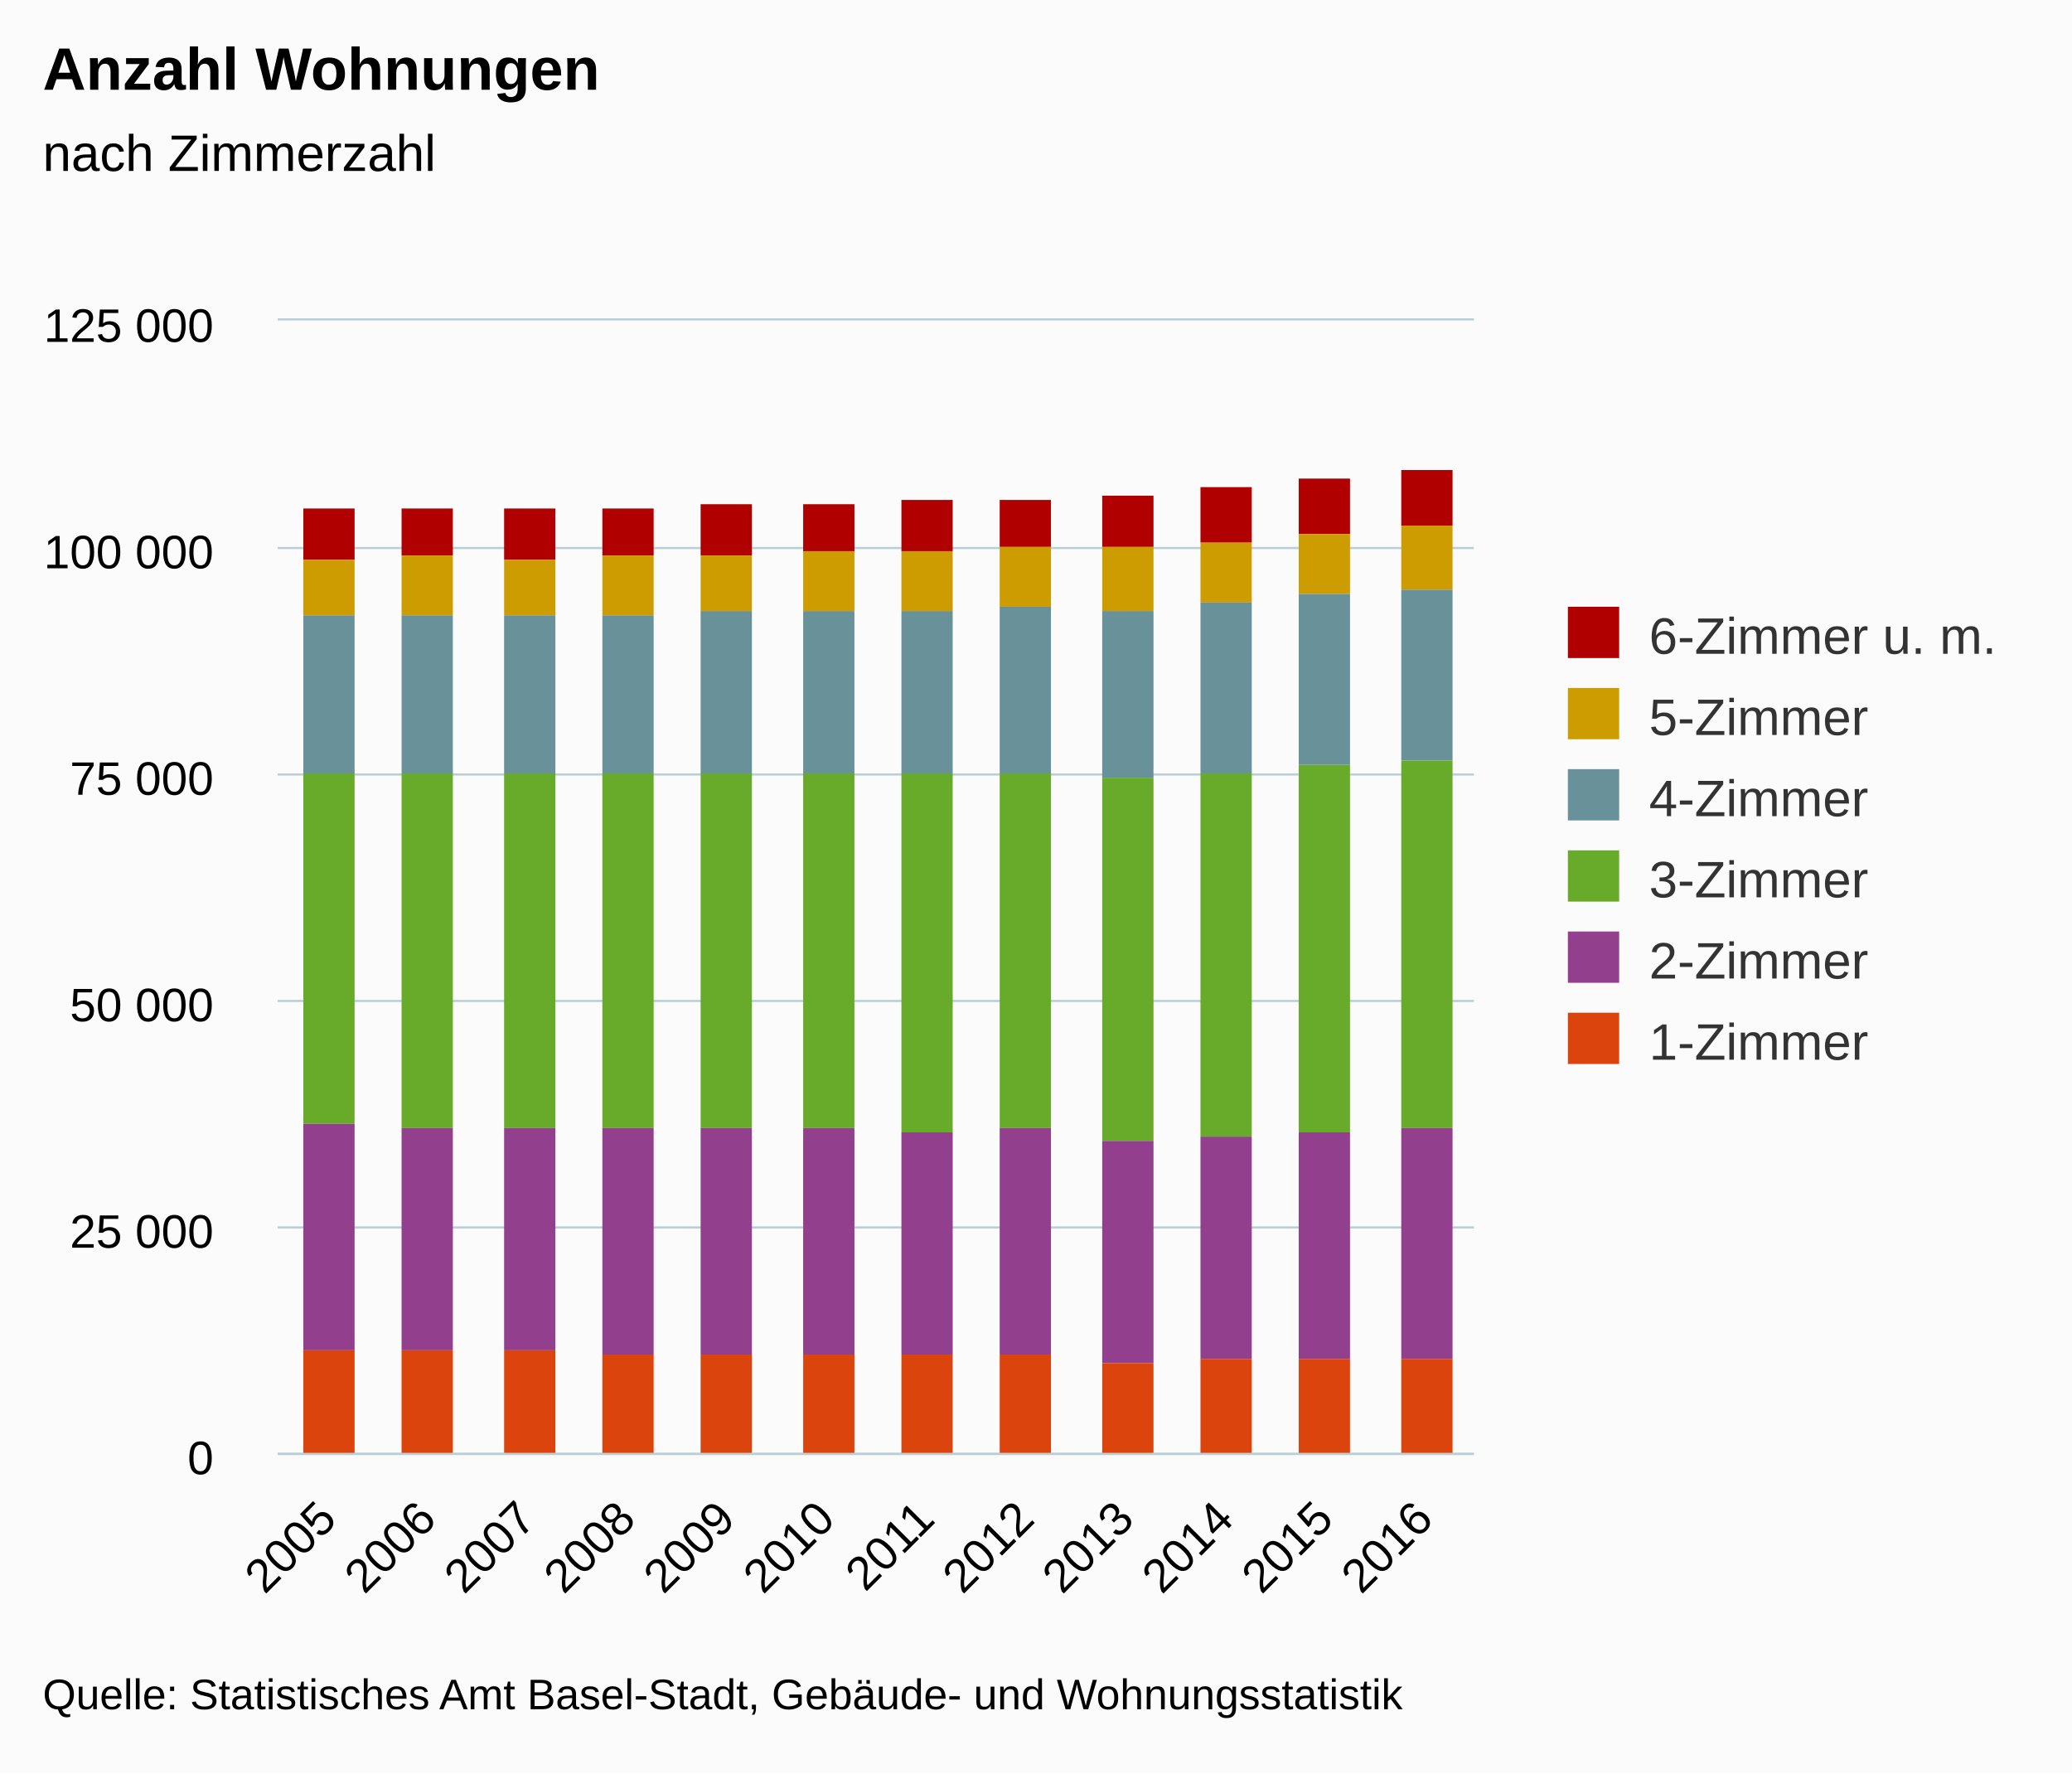
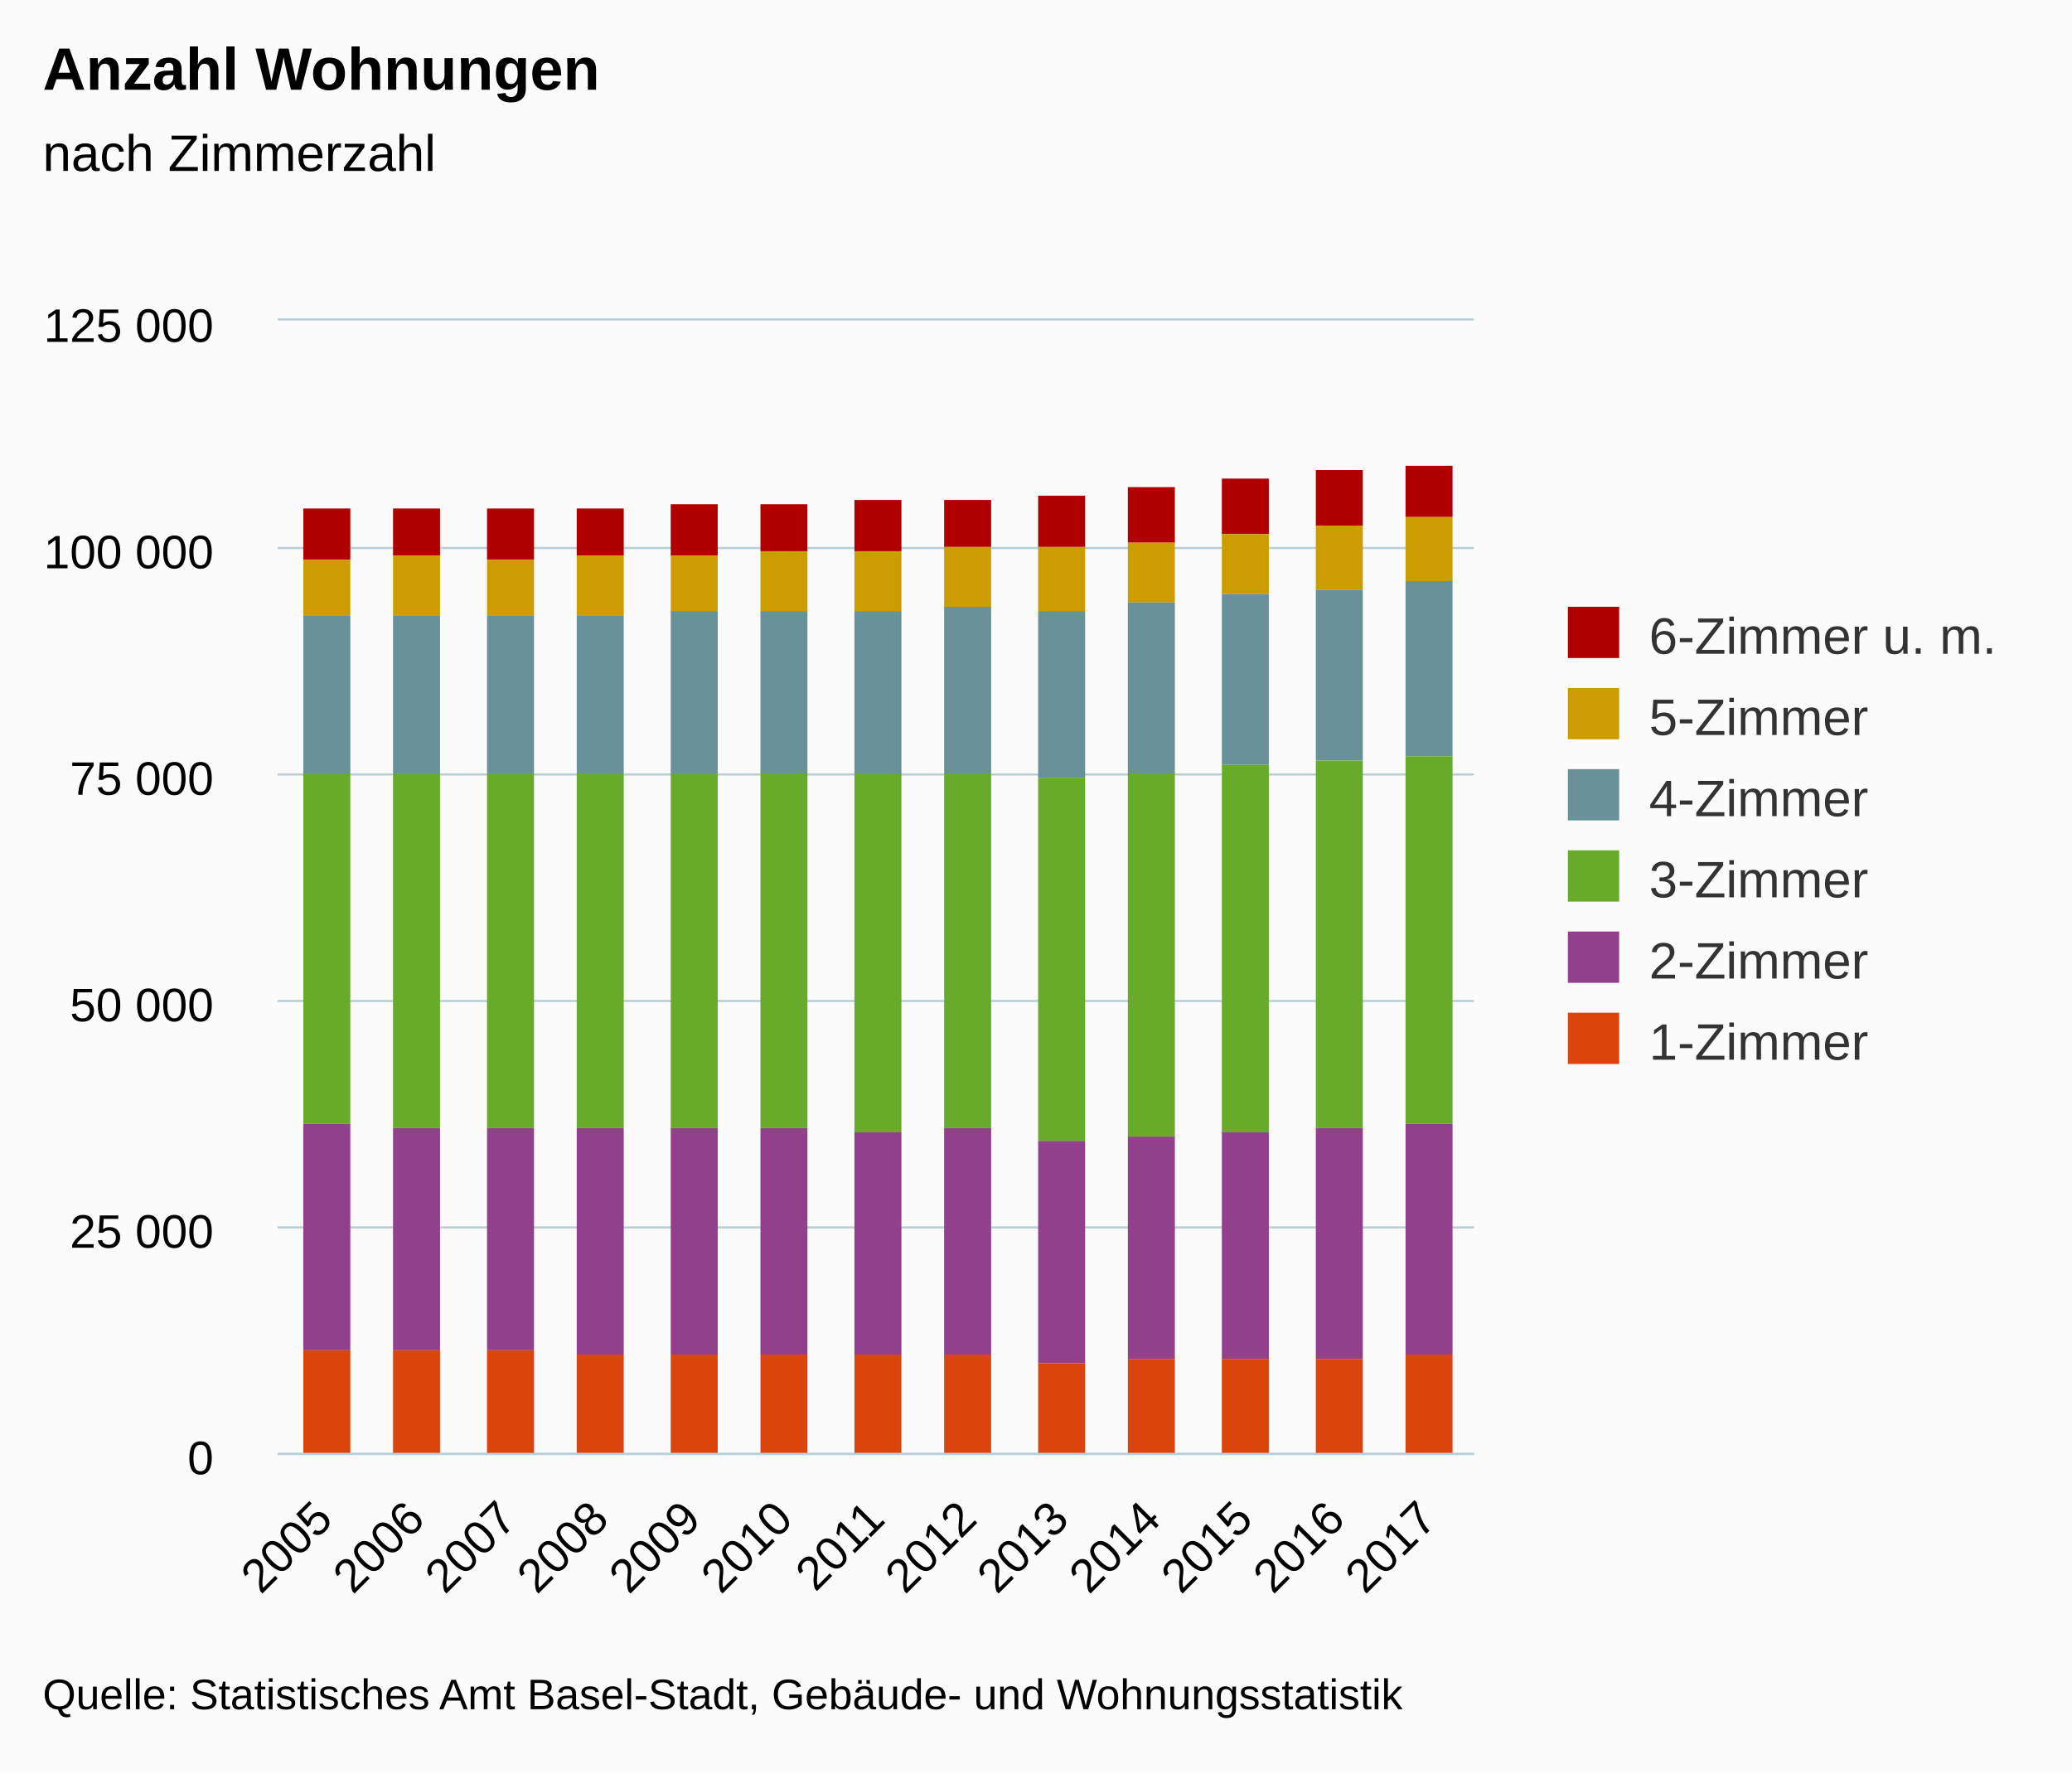
<svg xmlns="http://www.w3.org/2000/svg" version="1.1" class="highcharts-root" style="font-family:arial;font-size:12px;" viewBox="0 0 485 415">
  <defs>
    <clipPath>
      <rect x="0" y="0" width="280" height="265" fill="none" />
    </clipPath>
    <clipPath id="a">
      <rect x="0" y="0" width="280" height="265" fill="none" />
    </clipPath>
  </defs>
  <rect fill="#fbfbfb" class="highcharts-background" x="0" y="0" width="485" height="415" rx="0" ry="0" />
  <rect fill="none" class="highcharts-plot-background" x="65" y="75" width="280" height="265" />
  <g class="highcharts-pane-group" />
  <g class="highcharts-grid highcharts-xaxis-grid ">
-     <path fill="none" class="highcharts-grid-line" d="M 87.5 75 L 87.5 340" opacity="1" />
-     <path fill="none" class="highcharts-grid-line" d="M 111.5 75 L 111.5 340" opacity="1" />
-     <path fill="none" class="highcharts-grid-line" d="M 134.5 75 L 134.5 340" opacity="1" />
-     <path fill="none" class="highcharts-grid-line" d="M 157.5 75 L 157.5 340" opacity="1" />
-     <path fill="none" class="highcharts-grid-line" d="M 181.5 75 L 181.5 340" opacity="1" />
-     <path fill="none" class="highcharts-grid-line" d="M 204.5 75 L 204.5 340" opacity="1" />
-     <path fill="none" class="highcharts-grid-line" d="M 227.5 75 L 227.5 340" opacity="1" />
-     <path fill="none" class="highcharts-grid-line" d="M 251.5 75 L 251.5 340" opacity="1" />
-     <path fill="none" class="highcharts-grid-line" d="M 274.5 75 L 274.5 340" opacity="1" />
-     <path fill="none" class="highcharts-grid-line" d="M 297.5 75 L 297.5 340" opacity="1" />
-     <path fill="none" class="highcharts-grid-line" d="M 321.5 75 L 321.5 340" opacity="1" />
+     <path fill="none" class="highcharts-grid-line" d="M 86.5 75 L 86.5 340" opacity="1" />
+     <path fill="none" class="highcharts-grid-line" d="M 107.5 75 L 107.5 340" opacity="1" />
+     <path fill="none" class="highcharts-grid-line" d="M 129.5 75 L 129.5 340" opacity="1" />
+     <path fill="none" class="highcharts-grid-line" d="M 150.5 75 L 150.5 340" opacity="1" />
+     <path fill="none" class="highcharts-grid-line" d="M 172.5 75 L 172.5 340" opacity="1" />
+     <path fill="none" class="highcharts-grid-line" d="M 193.5 75 L 193.5 340" opacity="1" />
+     <path fill="none" class="highcharts-grid-line" d="M 215.5 75 L 215.5 340" opacity="1" />
+     <path fill="none" class="highcharts-grid-line" d="M 236.5 75 L 236.5 340" opacity="1" />
+     <path fill="none" class="highcharts-grid-line" d="M 258.5 75 L 258.5 340" opacity="1" />
+     <path fill="none" class="highcharts-grid-line" d="M 279.5 75 L 279.5 340" opacity="1" />
+     <path fill="none" class="highcharts-grid-line" d="M 301.5 75 L 301.5 340" opacity="1" />
+     <path fill="none" class="highcharts-grid-line" d="M 322.5 75 L 322.5 340" opacity="1" />
    <path fill="none" class="highcharts-grid-line" d="M 344.5 75 L 344.5 340" opacity="1" />
    <path fill="none" class="highcharts-grid-line" d="M 64.5 75 L 64.5 340" opacity="1" />
  </g>
  <g class="highcharts-grid highcharts-yaxis-grid ">
    <path fill="none" stroke="#B9CFD7" stroke-width="0.5" class="highcharts-grid-line" d="M 65 340.25 L 345 340.25" opacity="1" />
    <path fill="none" stroke="#B9CFD7" stroke-width="0.5" class="highcharts-grid-line" d="M 65 287.25 L 345 287.25" opacity="1" />
    <path fill="none" stroke="#B9CFD7" stroke-width="0.5" class="highcharts-grid-line" d="M 65 234.25 L 345 234.25" opacity="1" />
    <path fill="none" stroke="#B9CFD7" stroke-width="0.5" class="highcharts-grid-line" d="M 65 181.25 L 345 181.25" opacity="1" />
    <path fill="none" stroke="#B9CFD7" stroke-width="0.5" class="highcharts-grid-line" d="M 65 128.25 L 345 128.25" opacity="1" />
    <path fill="none" stroke="#B9CFD7" stroke-width="0.5" class="highcharts-grid-line" d="M 65 74.75 L 345 74.75" opacity="1" />
  </g>
  <rect fill="none" class="highcharts-plot-border" x="65" y="75" width="280" height="265" />
  <g class="highcharts-axis highcharts-xaxis ">
    <path fill="none" class="highcharts-axis-line" stroke="#B9CFD7" stroke-width="0.5" d="M 65 340.25 L 345 340.25" />
  </g>
  <g class="highcharts-axis highcharts-yaxis ">
    <path fill="none" class="highcharts-axis-line" d="M 65 75 L 65 340" />
  </g>
  <g class="highcharts-series-group">
    <g class="highcharts-series highcharts-series-0 highcharts-column-series highcharts-color-undefined " transform="translate(65,75) scale(1 1)" clip-path="url(#a)">
-       <rect x="6" y="44" width="12" height="12" fill="#B00000" class="highcharts-point" />
-       <rect x="29" y="44" width="12" height="11" fill="#B00000" class="highcharts-point" />
-       <rect x="53" y="44" width="12" height="12" fill="#B00000" class="highcharts-point" />
-       <rect x="76" y="44" width="12" height="11" fill="#B00000" class="highcharts-point" />
-       <rect x="99" y="43" width="12" height="12" fill="#B00000" class="highcharts-point" />
-       <rect x="123" y="43" width="12" height="11" fill="#B00000" class="highcharts-point" />
-       <rect x="146" y="42" width="12" height="12" fill="#B00000" class="highcharts-point" />
-       <rect x="169" y="42" width="12" height="11" fill="#B00000" class="highcharts-point" />
-       <rect x="193" y="41" width="12" height="12" fill="#B00000" class="highcharts-point" />
-       <rect x="216" y="39" width="12" height="13" fill="#B00000" class="highcharts-point" />
-       <rect x="239" y="37" width="12" height="13" fill="#B00000" class="highcharts-point" />
-       <rect x="263" y="35" width="12" height="13" fill="#B00000" class="highcharts-point" />
+       <rect x="6" y="44" width="11" height="12" fill="#B00000" class="highcharts-point" />
+       <rect x="27" y="44" width="11" height="11" fill="#B00000" class="highcharts-point" />
+       <rect x="49" y="44" width="11" height="12" fill="#B00000" class="highcharts-point" />
+       <rect x="70" y="44" width="11" height="11" fill="#B00000" class="highcharts-point" />
+       <rect x="92" y="43" width="11" height="12" fill="#B00000" class="highcharts-point" />
+       <rect x="113" y="43" width="11" height="11" fill="#B00000" class="highcharts-point" />
+       <rect x="135" y="42" width="11" height="12" fill="#B00000" class="highcharts-point" />
+       <rect x="156" y="42" width="11" height="11" fill="#B00000" class="highcharts-point" />
+       <rect x="178" y="41" width="11" height="12" fill="#B00000" class="highcharts-point" />
+       <rect x="199" y="39" width="11" height="13" fill="#B00000" class="highcharts-point" />
+       <rect x="221" y="37" width="11" height="13" fill="#B00000" class="highcharts-point" />
+       <rect x="243" y="35" width="11" height="13" fill="#B00000" class="highcharts-point" />
+       <rect x="264" y="34" width="11" height="12" fill="#B00000" class="highcharts-point" />
    </g>
    <g class="highcharts-markers highcharts-series-0 highcharts-column-series highcharts-color-undefined " transform="translate(65,75) scale(1 1)" clip-path="none" />
    <g class="highcharts-series highcharts-series-1 highcharts-column-series highcharts-color-undefined " transform="translate(65,75) scale(1 1)" clip-path="url(#a)">
-       <rect x="6" y="56" width="12" height="13" fill="#CD9C00" class="highcharts-point" />
-       <rect x="29" y="55" width="12" height="14" fill="#CD9C00" class="highcharts-point" />
-       <rect x="53" y="56" width="12" height="13" fill="#CD9C00" class="highcharts-point" />
-       <rect x="76" y="55" width="12" height="14" fill="#CD9C00" class="highcharts-point" />
-       <rect x="99" y="55" width="12" height="13" fill="#CD9C00" class="highcharts-point" />
-       <rect x="123" y="54" width="12" height="14" fill="#CD9C00" class="highcharts-point" />
-       <rect x="146" y="54" width="12" height="14" fill="#CD9C00" class="highcharts-point" />
-       <rect x="169" y="53" width="12" height="14" fill="#CD9C00" class="highcharts-point" />
-       <rect x="193" y="53" width="12" height="15" fill="#CD9C00" class="highcharts-point" />
-       <rect x="216" y="52" width="12" height="14" fill="#CD9C00" class="highcharts-point" />
-       <rect x="239" y="50" width="12" height="14" fill="#CD9C00" class="highcharts-point" />
-       <rect x="263" y="48" width="12" height="15" fill="#CD9C00" class="highcharts-point" />
+       <rect x="6" y="56" width="11" height="13" fill="#CD9C00" class="highcharts-point" />
+       <rect x="27" y="55" width="11" height="14" fill="#CD9C00" class="highcharts-point" />
+       <rect x="49" y="56" width="11" height="13" fill="#CD9C00" class="highcharts-point" />
+       <rect x="70" y="55" width="11" height="14" fill="#CD9C00" class="highcharts-point" />
+       <rect x="92" y="55" width="11" height="13" fill="#CD9C00" class="highcharts-point" />
+       <rect x="113" y="54" width="11" height="14" fill="#CD9C00" class="highcharts-point" />
+       <rect x="135" y="54" width="11" height="14" fill="#CD9C00" class="highcharts-point" />
+       <rect x="156" y="53" width="11" height="14" fill="#CD9C00" class="highcharts-point" />
+       <rect x="178" y="53" width="11" height="15" fill="#CD9C00" class="highcharts-point" />
+       <rect x="199" y="52" width="11" height="14" fill="#CD9C00" class="highcharts-point" />
+       <rect x="221" y="50" width="11" height="14" fill="#CD9C00" class="highcharts-point" />
+       <rect x="243" y="48" width="11" height="15" fill="#CD9C00" class="highcharts-point" />
+       <rect x="264" y="46" width="11" height="15" fill="#CD9C00" class="highcharts-point" />
    </g>
    <g class="highcharts-markers highcharts-series-1 highcharts-column-series highcharts-color-undefined " transform="translate(65,75) scale(1 1)" clip-path="none" />
    <g class="highcharts-series highcharts-series-2 highcharts-column-series highcharts-color-undefined " transform="translate(65,75) scale(1 1)" clip-path="url(#a)">
-       <rect x="6" y="69" width="12" height="37" fill="#689199" class="highcharts-point" />
-       <rect x="29" y="69" width="12" height="37" fill="#689199" class="highcharts-point" />
-       <rect x="53" y="69" width="12" height="37" fill="#689199" class="highcharts-point" />
-       <rect x="76" y="69" width="12" height="37" fill="#689199" class="highcharts-point" />
-       <rect x="99" y="68" width="12" height="38" fill="#689199" class="highcharts-point" />
-       <rect x="123" y="68" width="12" height="38" fill="#689199" class="highcharts-point" />
-       <rect x="146" y="68" width="12" height="38" fill="#689199" class="highcharts-point" />
-       <rect x="169" y="67" width="12" height="39" fill="#689199" class="highcharts-point" />
-       <rect x="193" y="68" width="12" height="39" fill="#689199" class="highcharts-point" />
-       <rect x="216" y="66" width="12" height="40" fill="#689199" class="highcharts-point" />
-       <rect x="239" y="64" width="12" height="40" fill="#689199" class="highcharts-point" />
-       <rect x="263" y="63" width="12" height="40" fill="#689199" class="highcharts-point" />
+       <rect x="6" y="69" width="11" height="37" fill="#689199" class="highcharts-point" />
+       <rect x="27" y="69" width="11" height="37" fill="#689199" class="highcharts-point" />
+       <rect x="49" y="69" width="11" height="37" fill="#689199" class="highcharts-point" />
+       <rect x="70" y="69" width="11" height="37" fill="#689199" class="highcharts-point" />
+       <rect x="92" y="68" width="11" height="38" fill="#689199" class="highcharts-point" />
+       <rect x="113" y="68" width="11" height="38" fill="#689199" class="highcharts-point" />
+       <rect x="135" y="68" width="11" height="38" fill="#689199" class="highcharts-point" />
+       <rect x="156" y="67" width="11" height="39" fill="#689199" class="highcharts-point" />
+       <rect x="178" y="68" width="11" height="39" fill="#689199" class="highcharts-point" />
+       <rect x="199" y="66" width="11" height="40" fill="#689199" class="highcharts-point" />
+       <rect x="221" y="64" width="11" height="40" fill="#689199" class="highcharts-point" />
+       <rect x="243" y="63" width="11" height="40" fill="#689199" class="highcharts-point" />
+       <rect x="264" y="61" width="11" height="41" fill="#689199" class="highcharts-point" />
    </g>
    <g class="highcharts-markers highcharts-series-2 highcharts-column-series highcharts-color-undefined " transform="translate(65,75) scale(1 1)" clip-path="none" />
    <g class="highcharts-series highcharts-series-3 highcharts-column-series highcharts-color-undefined " transform="translate(65,75) scale(1 1)" clip-path="url(#a)">
-       <rect x="6" y="106" width="12" height="82" fill="#68AB2B" class="highcharts-point" />
-       <rect x="29" y="106" width="12" height="83" fill="#68AB2B" class="highcharts-point" />
-       <rect x="53" y="106" width="12" height="83" fill="#68AB2B" class="highcharts-point" />
-       <rect x="76" y="106" width="12" height="83" fill="#68AB2B" class="highcharts-point" />
-       <rect x="99" y="106" width="12" height="83" fill="#68AB2B" class="highcharts-point" />
-       <rect x="123" y="106" width="12" height="83" fill="#68AB2B" class="highcharts-point" />
-       <rect x="146" y="106" width="12" height="84" fill="#68AB2B" class="highcharts-point" />
-       <rect x="169" y="106" width="12" height="83" fill="#68AB2B" class="highcharts-point" />
-       <rect x="193" y="107" width="12" height="85" fill="#68AB2B" class="highcharts-point" />
-       <rect x="216" y="106" width="12" height="85" fill="#68AB2B" class="highcharts-point" />
-       <rect x="239" y="104" width="12" height="86" fill="#68AB2B" class="highcharts-point" />
-       <rect x="263" y="103" width="12" height="86" fill="#68AB2B" class="highcharts-point" />
+       <rect x="6" y="106" width="11" height="82" fill="#68AB2B" class="highcharts-point" />
+       <rect x="27" y="106" width="11" height="83" fill="#68AB2B" class="highcharts-point" />
+       <rect x="49" y="106" width="11" height="83" fill="#68AB2B" class="highcharts-point" />
+       <rect x="70" y="106" width="11" height="83" fill="#68AB2B" class="highcharts-point" />
+       <rect x="92" y="106" width="11" height="83" fill="#68AB2B" class="highcharts-point" />
+       <rect x="113" y="106" width="11" height="83" fill="#68AB2B" class="highcharts-point" />
+       <rect x="135" y="106" width="11" height="84" fill="#68AB2B" class="highcharts-point" />
+       <rect x="156" y="106" width="11" height="83" fill="#68AB2B" class="highcharts-point" />
+       <rect x="178" y="107" width="11" height="85" fill="#68AB2B" class="highcharts-point" />
+       <rect x="199" y="106" width="11" height="85" fill="#68AB2B" class="highcharts-point" />
+       <rect x="221" y="104" width="11" height="86" fill="#68AB2B" class="highcharts-point" />
+       <rect x="243" y="103" width="11" height="86" fill="#68AB2B" class="highcharts-point" />
+       <rect x="264" y="102" width="11" height="86" fill="#68AB2B" class="highcharts-point" />
    </g>
    <g class="highcharts-markers highcharts-series-3 highcharts-column-series highcharts-color-undefined " transform="translate(65,75) scale(1 1)" clip-path="none" />
    <g class="highcharts-series highcharts-series-4 highcharts-column-series highcharts-color-undefined " transform="translate(65,75) scale(1 1)" clip-path="url(#a)">
-       <rect x="6" y="188" width="12" height="53" fill="#923F8D" class="highcharts-point" />
-       <rect x="29" y="189" width="12" height="52" fill="#923F8D" class="highcharts-point" />
-       <rect x="53" y="189" width="12" height="52" fill="#923F8D" class="highcharts-point" />
-       <rect x="76" y="189" width="12" height="53" fill="#923F8D" class="highcharts-point" />
-       <rect x="99" y="189" width="12" height="53" fill="#923F8D" class="highcharts-point" />
-       <rect x="123" y="189" width="12" height="53" fill="#923F8D" class="highcharts-point" />
-       <rect x="146" y="190" width="12" height="52" fill="#923F8D" class="highcharts-point" />
-       <rect x="169" y="189" width="12" height="53" fill="#923F8D" class="highcharts-point" />
-       <rect x="193" y="192" width="12" height="52" fill="#923F8D" class="highcharts-point" />
-       <rect x="216" y="191" width="12" height="52" fill="#923F8D" class="highcharts-point" />
-       <rect x="239" y="190" width="12" height="53" fill="#923F8D" class="highcharts-point" />
-       <rect x="263" y="189" width="12" height="54" fill="#923F8D" class="highcharts-point" />
+       <rect x="6" y="188" width="11" height="53" fill="#923F8D" class="highcharts-point" />
+       <rect x="27" y="189" width="11" height="52" fill="#923F8D" class="highcharts-point" />
+       <rect x="49" y="189" width="11" height="52" fill="#923F8D" class="highcharts-point" />
+       <rect x="70" y="189" width="11" height="53" fill="#923F8D" class="highcharts-point" />
+       <rect x="92" y="189" width="11" height="53" fill="#923F8D" class="highcharts-point" />
+       <rect x="113" y="189" width="11" height="53" fill="#923F8D" class="highcharts-point" />
+       <rect x="135" y="190" width="11" height="52" fill="#923F8D" class="highcharts-point" />
+       <rect x="156" y="189" width="11" height="53" fill="#923F8D" class="highcharts-point" />
+       <rect x="178" y="192" width="11" height="52" fill="#923F8D" class="highcharts-point" />
+       <rect x="199" y="191" width="11" height="52" fill="#923F8D" class="highcharts-point" />
+       <rect x="221" y="190" width="11" height="53" fill="#923F8D" class="highcharts-point" />
+       <rect x="243" y="189" width="11" height="54" fill="#923F8D" class="highcharts-point" />
+       <rect x="264" y="188" width="11" height="54" fill="#923F8D" class="highcharts-point" />
    </g>
    <g class="highcharts-markers highcharts-series-4 highcharts-column-series highcharts-color-undefined " transform="translate(65,75) scale(1 1)" clip-path="none" />
    <g class="highcharts-series highcharts-series-5 highcharts-column-series highcharts-color-undefined " transform="translate(65,75) scale(1 1)" clip-path="url(#a)">
-       <rect x="6" y="241" width="12" height="25" fill="#DC440E" class="highcharts-point" />
-       <rect x="29" y="241" width="12" height="25" fill="#DC440E" class="highcharts-point" />
-       <rect x="53" y="241" width="12" height="25" fill="#DC440E" class="highcharts-point" />
-       <rect x="76" y="242" width="12" height="24" fill="#DC440E" class="highcharts-point" />
-       <rect x="99" y="242" width="12" height="24" fill="#DC440E" class="highcharts-point" />
-       <rect x="123" y="242" width="12" height="24" fill="#DC440E" class="highcharts-point" />
-       <rect x="146" y="242" width="12" height="24" fill="#DC440E" class="highcharts-point" />
-       <rect x="169" y="242" width="12" height="24" fill="#DC440E" class="highcharts-point" />
-       <rect x="193" y="244" width="12" height="22" fill="#DC440E" class="highcharts-point" />
-       <rect x="216" y="243" width="12" height="23" fill="#DC440E" class="highcharts-point" />
-       <rect x="239" y="243" width="12" height="23" fill="#DC440E" class="highcharts-point" />
-       <rect x="263" y="243" width="12" height="23" fill="#DC440E" class="highcharts-point" />
+       <rect x="6" y="241" width="11" height="25" fill="#DC440E" class="highcharts-point" />
+       <rect x="27" y="241" width="11" height="25" fill="#DC440E" class="highcharts-point" />
+       <rect x="49" y="241" width="11" height="25" fill="#DC440E" class="highcharts-point" />
+       <rect x="70" y="242" width="11" height="24" fill="#DC440E" class="highcharts-point" />
+       <rect x="92" y="242" width="11" height="24" fill="#DC440E" class="highcharts-point" />
+       <rect x="113" y="242" width="11" height="24" fill="#DC440E" class="highcharts-point" />
+       <rect x="135" y="242" width="11" height="24" fill="#DC440E" class="highcharts-point" />
+       <rect x="156" y="242" width="11" height="24" fill="#DC440E" class="highcharts-point" />
+       <rect x="178" y="244" width="11" height="22" fill="#DC440E" class="highcharts-point" />
+       <rect x="199" y="243" width="11" height="23" fill="#DC440E" class="highcharts-point" />
+       <rect x="221" y="243" width="11" height="23" fill="#DC440E" class="highcharts-point" />
+       <rect x="243" y="243" width="11" height="23" fill="#DC440E" class="highcharts-point" />
+       <rect x="264" y="242" width="11" height="24" fill="#DC440E" class="highcharts-point" />
    </g>
    <g class="highcharts-markers highcharts-series-5 highcharts-column-series highcharts-color-undefined " transform="translate(65,75) scale(1 1)" clip-path="none" />
  </g>
  <text x="10" text-anchor="start" class="highcharts-title" style="color:#000000;font-size:14px;font-weight:bold;fill:#000000;" y="21">
    <tspan>Anzahl Wohnungen</tspan>
  </text>
  <text x="10" text-anchor="start" class="highcharts-subtitle" style="color:#000000;font-size:12px;font-weight:normal;font-family:arial;fill:#000000;" y="40">
    <tspan>nach Zimmerzahl</tspan>
  </text>
  <g class="highcharts-legend" transform="translate(357,135)">
    <rect fill="none" class="highcharts-legend-box" rx="0" ry="0" x="0" y="0" width="118" height="125" visibility="visible" />
    <g>
      <g>
        <g class="highcharts-legend-item highcharts-column-series highcharts-color-undefined highcharts-series-0" transform="translate(8,3)">
          <text x="21" style="color:#333333;font-size:12px;font-weight:normal;cursor:pointer;fill:#333333;" text-anchor="start" y="15">
            <tspan>6-Zimmer u. m.</tspan>
          </text>
          <rect x="2" y="4" width="12" height="12" fill="#B00000" class="highcharts-point" />
        </g>
        <g class="highcharts-legend-item highcharts-column-series highcharts-color-undefined highcharts-series-1" transform="translate(8,22)">
          <text x="21" y="15" style="color:#333333;font-size:12px;font-weight:normal;cursor:pointer;fill:#333333;" text-anchor="start">
            <tspan>5-Zimmer</tspan>
          </text>
          <rect x="2" y="4" width="12" height="12" fill="#CD9C00" class="highcharts-point" />
        </g>
        <g class="highcharts-legend-item highcharts-column-series highcharts-color-undefined highcharts-series-2" transform="translate(8,41)">
          <text x="21" y="15" style="color:#333333;font-size:12px;font-weight:normal;cursor:pointer;fill:#333333;" text-anchor="start">
            <tspan>4-Zimmer</tspan>
          </text>
          <rect x="2" y="4" width="12" height="12" fill="#689199" class="highcharts-point" />
        </g>
        <g class="highcharts-legend-item highcharts-column-series highcharts-color-undefined highcharts-series-3" transform="translate(8,60)">
          <text x="21" y="15" style="color:#333333;font-size:12px;font-weight:normal;cursor:pointer;fill:#333333;" text-anchor="start">
            <tspan>3-Zimmer</tspan>
          </text>
          <rect x="2" y="4" width="12" height="12" fill="#68AB2B" class="highcharts-point" />
        </g>
        <g class="highcharts-legend-item highcharts-column-series highcharts-color-undefined highcharts-series-4" transform="translate(8,79)">
          <text x="21" y="15" style="color:#333333;font-size:12px;font-weight:normal;cursor:pointer;fill:#333333;" text-anchor="start">
            <tspan>2-Zimmer</tspan>
          </text>
          <rect x="2" y="4" width="12" height="12" fill="#923F8D" class="highcharts-point" />
        </g>
        <g class="highcharts-legend-item highcharts-column-series highcharts-color-undefined highcharts-series-5" transform="translate(8,98)">
          <text x="21" y="15" style="color:#333333;font-size:12px;font-weight:normal;cursor:pointer;fill:#333333;" text-anchor="start">
            <tspan>1-Zimmer</tspan>
          </text>
          <rect x="2" y="4" width="12" height="12" fill="#DC440E" class="highcharts-point" />
        </g>
      </g>
    </g>
  </g>
  <g class="highcharts-axis-labels highcharts-xaxis-labels ">
-     <text x="79.259" style="color:#000000;cursor:default;font-size:11px;fill:#000000;" text-anchor="end" transform="translate(0,0) rotate(-45 79.25939 356)" y="356" opacity="1">
+     <text x="78.362" style="color:#000000;cursor:default;font-size:11px;fill:#000000;" text-anchor="end" transform="translate(0,0) rotate(-45 78.36196 356)" y="356" opacity="1">
      <tspan>2005</tspan>
    </text>
-     <text x="102.593" style="color:#000000;cursor:default;font-size:11px;fill:#000000;" text-anchor="end" transform="translate(0,0) rotate(-45 102.5927 356)" y="356" opacity="1">
+     <text x="99.9" style="color:#000000;cursor:default;font-size:11px;fill:#000000;" text-anchor="end" transform="translate(0,0) rotate(-45 99.90042 356)" y="356" opacity="1">
      <tspan>2006</tspan>
    </text>
-     <text x="125.926" style="color:#000000;cursor:default;font-size:11px;fill:#000000;" text-anchor="end" transform="translate(0,0) rotate(-45 125.9261 356)" y="356" opacity="1">
+     <text x="121.439" style="color:#000000;cursor:default;font-size:11px;fill:#000000;" text-anchor="end" transform="translate(0,0) rotate(-45 121.4389 356)" y="356" opacity="1">
      <tspan>2007</tspan>
    </text>
-     <text x="149.259" style="color:#000000;cursor:default;font-size:11px;fill:#000000;" text-anchor="end" transform="translate(0,0) rotate(-45 149.2594 356)" y="356" opacity="1">
+     <text x="142.977" style="color:#000000;cursor:default;font-size:11px;fill:#000000;" text-anchor="end" transform="translate(0,0) rotate(-45 142.9773 356)" y="356" opacity="1">
      <tspan>2008</tspan>
    </text>
-     <text x="172.593" style="color:#000000;cursor:default;font-size:11px;fill:#000000;" text-anchor="end" transform="translate(0,0) rotate(-45 172.5927 356)" y="356" opacity="1">
+     <text x="164.516" style="color:#000000;cursor:default;font-size:11px;fill:#000000;" text-anchor="end" transform="translate(0,0) rotate(-45 164.5158 356)" y="356" opacity="1">
      <tspan>2009</tspan>
    </text>
-     <text x="195.926" style="color:#000000;cursor:default;font-size:11px;fill:#000000;" text-anchor="end" transform="translate(0,0) rotate(-45 195.9261 356)" y="356" opacity="1">
+     <text x="186.054" style="color:#000000;cursor:default;font-size:11px;fill:#000000;" text-anchor="end" transform="translate(0,0) rotate(-45 186.0543 356)" y="356" opacity="1">
      <tspan>2010</tspan>
    </text>
-     <text x="219.259" style="color:#000000;cursor:default;font-size:11px;fill:#000000;" text-anchor="end" transform="translate(0,0) rotate(-45 219.2594 356)" y="356" opacity="1">
+     <text x="207.593" style="color:#000000;cursor:default;font-size:11px;fill:#000000;" text-anchor="end" transform="translate(0,0) rotate(-45 207.5927 356)" y="356" opacity="1">
      <tspan>2011</tspan>
    </text>
-     <text x="242.593" style="color:#000000;cursor:default;font-size:11px;fill:#000000;" text-anchor="end" transform="translate(0,0) rotate(-45 242.5927 356)" y="356" opacity="1">
+     <text x="229.131" style="color:#000000;cursor:default;font-size:11px;fill:#000000;" text-anchor="end" transform="translate(0,0) rotate(-45 229.1312 356)" y="356" opacity="1">
      <tspan>2012</tspan>
    </text>
-     <text x="265.926" style="color:#000000;cursor:default;font-size:11px;fill:#000000;" text-anchor="end" transform="translate(0,0) rotate(-45 265.9261 356)" y="356" opacity="1">
+     <text x="250.67" style="color:#000000;cursor:default;font-size:11px;fill:#000000;" text-anchor="end" transform="translate(0,0) rotate(-45 250.6696 356)" y="356" opacity="1">
      <tspan>2013</tspan>
    </text>
-     <text x="289.259" style="color:#000000;cursor:default;font-size:11px;fill:#000000;" text-anchor="end" transform="translate(0,0) rotate(-45 289.2594 356)" y="356" opacity="1">
+     <text x="272.208" style="color:#000000;cursor:default;font-size:11px;fill:#000000;" text-anchor="end" transform="translate(0,0) rotate(-45 272.2081 356)" y="356" opacity="1">
      <tspan>2014</tspan>
    </text>
-     <text x="312.593" style="color:#000000;cursor:default;font-size:11px;fill:#000000;" text-anchor="end" transform="translate(0,0) rotate(-45 312.5927 356)" y="356" opacity="1">
+     <text x="293.747" style="color:#000000;cursor:default;font-size:11px;fill:#000000;" text-anchor="end" transform="translate(0,0) rotate(-45 293.7466 356)" y="356" opacity="1">
      <tspan>2015</tspan>
    </text>
-     <text x="335.926" style="color:#000000;cursor:default;font-size:11px;fill:#000000;" text-anchor="end" transform="translate(0,0) rotate(-45 335.9261 356)" y="356" opacity="1">
+     <text x="315.285" style="color:#000000;cursor:default;font-size:11px;fill:#000000;" text-anchor="end" transform="translate(0,0) rotate(-45 315.285 356)" y="356" opacity="1">
      <tspan>2016</tspan>
+     </text>
+     <text x="336.823" style="color:#000000;cursor:default;font-size:11px;fill:#000000;" text-anchor="end" transform="translate(0,0) rotate(-45 336.8235 356)" y="356" opacity="1">
+       <tspan>2017</tspan>
    </text>
  </g>
  <g class="highcharts-axis-labels highcharts-yaxis-labels ">
    <text x="50" style="color:#000000;cursor:default;font-size:11px;fill:#000000;" text-anchor="end" transform="translate(0,0)" y="345" opacity="1">
      <tspan>0</tspan>
    </text>
    <text x="50" style="color:#000000;cursor:default;font-size:11px;fill:#000000;" text-anchor="end" transform="translate(0,0)" y="292" opacity="1">
      <tspan>25 000</tspan>
    </text>
    <text x="50" style="color:#000000;cursor:default;font-size:11px;fill:#000000;" text-anchor="end" transform="translate(0,0)" y="239" opacity="1">
      <tspan>50 000</tspan>
    </text>
    <text x="50" style="color:#000000;cursor:default;font-size:11px;fill:#000000;" text-anchor="end" transform="translate(0,0)" y="186" opacity="1">
      <tspan>75 000</tspan>
    </text>
    <text x="50" style="color:#000000;cursor:default;font-size:11px;fill:#000000;" text-anchor="end" transform="translate(0,0)" y="133" opacity="1">
      <tspan>100 000</tspan>
    </text>
    <text x="50" style="color:#000000;cursor:default;font-size:11px;fill:#000000;" text-anchor="end" transform="translate(0,0)" y="80" opacity="1">
      <tspan>125 000</tspan>
    </text>
  </g>
  <text x="10" class="highcharts-credits" text-anchor="start" style="cursor:default;color:#000000;font-size:10px;fill:#000000;" y="400">
    <tspan>Quelle: Statistisches Amt Basel-Stadt, Gebäude- und Wohnungsstatistik</tspan>
  </text>
</svg>
